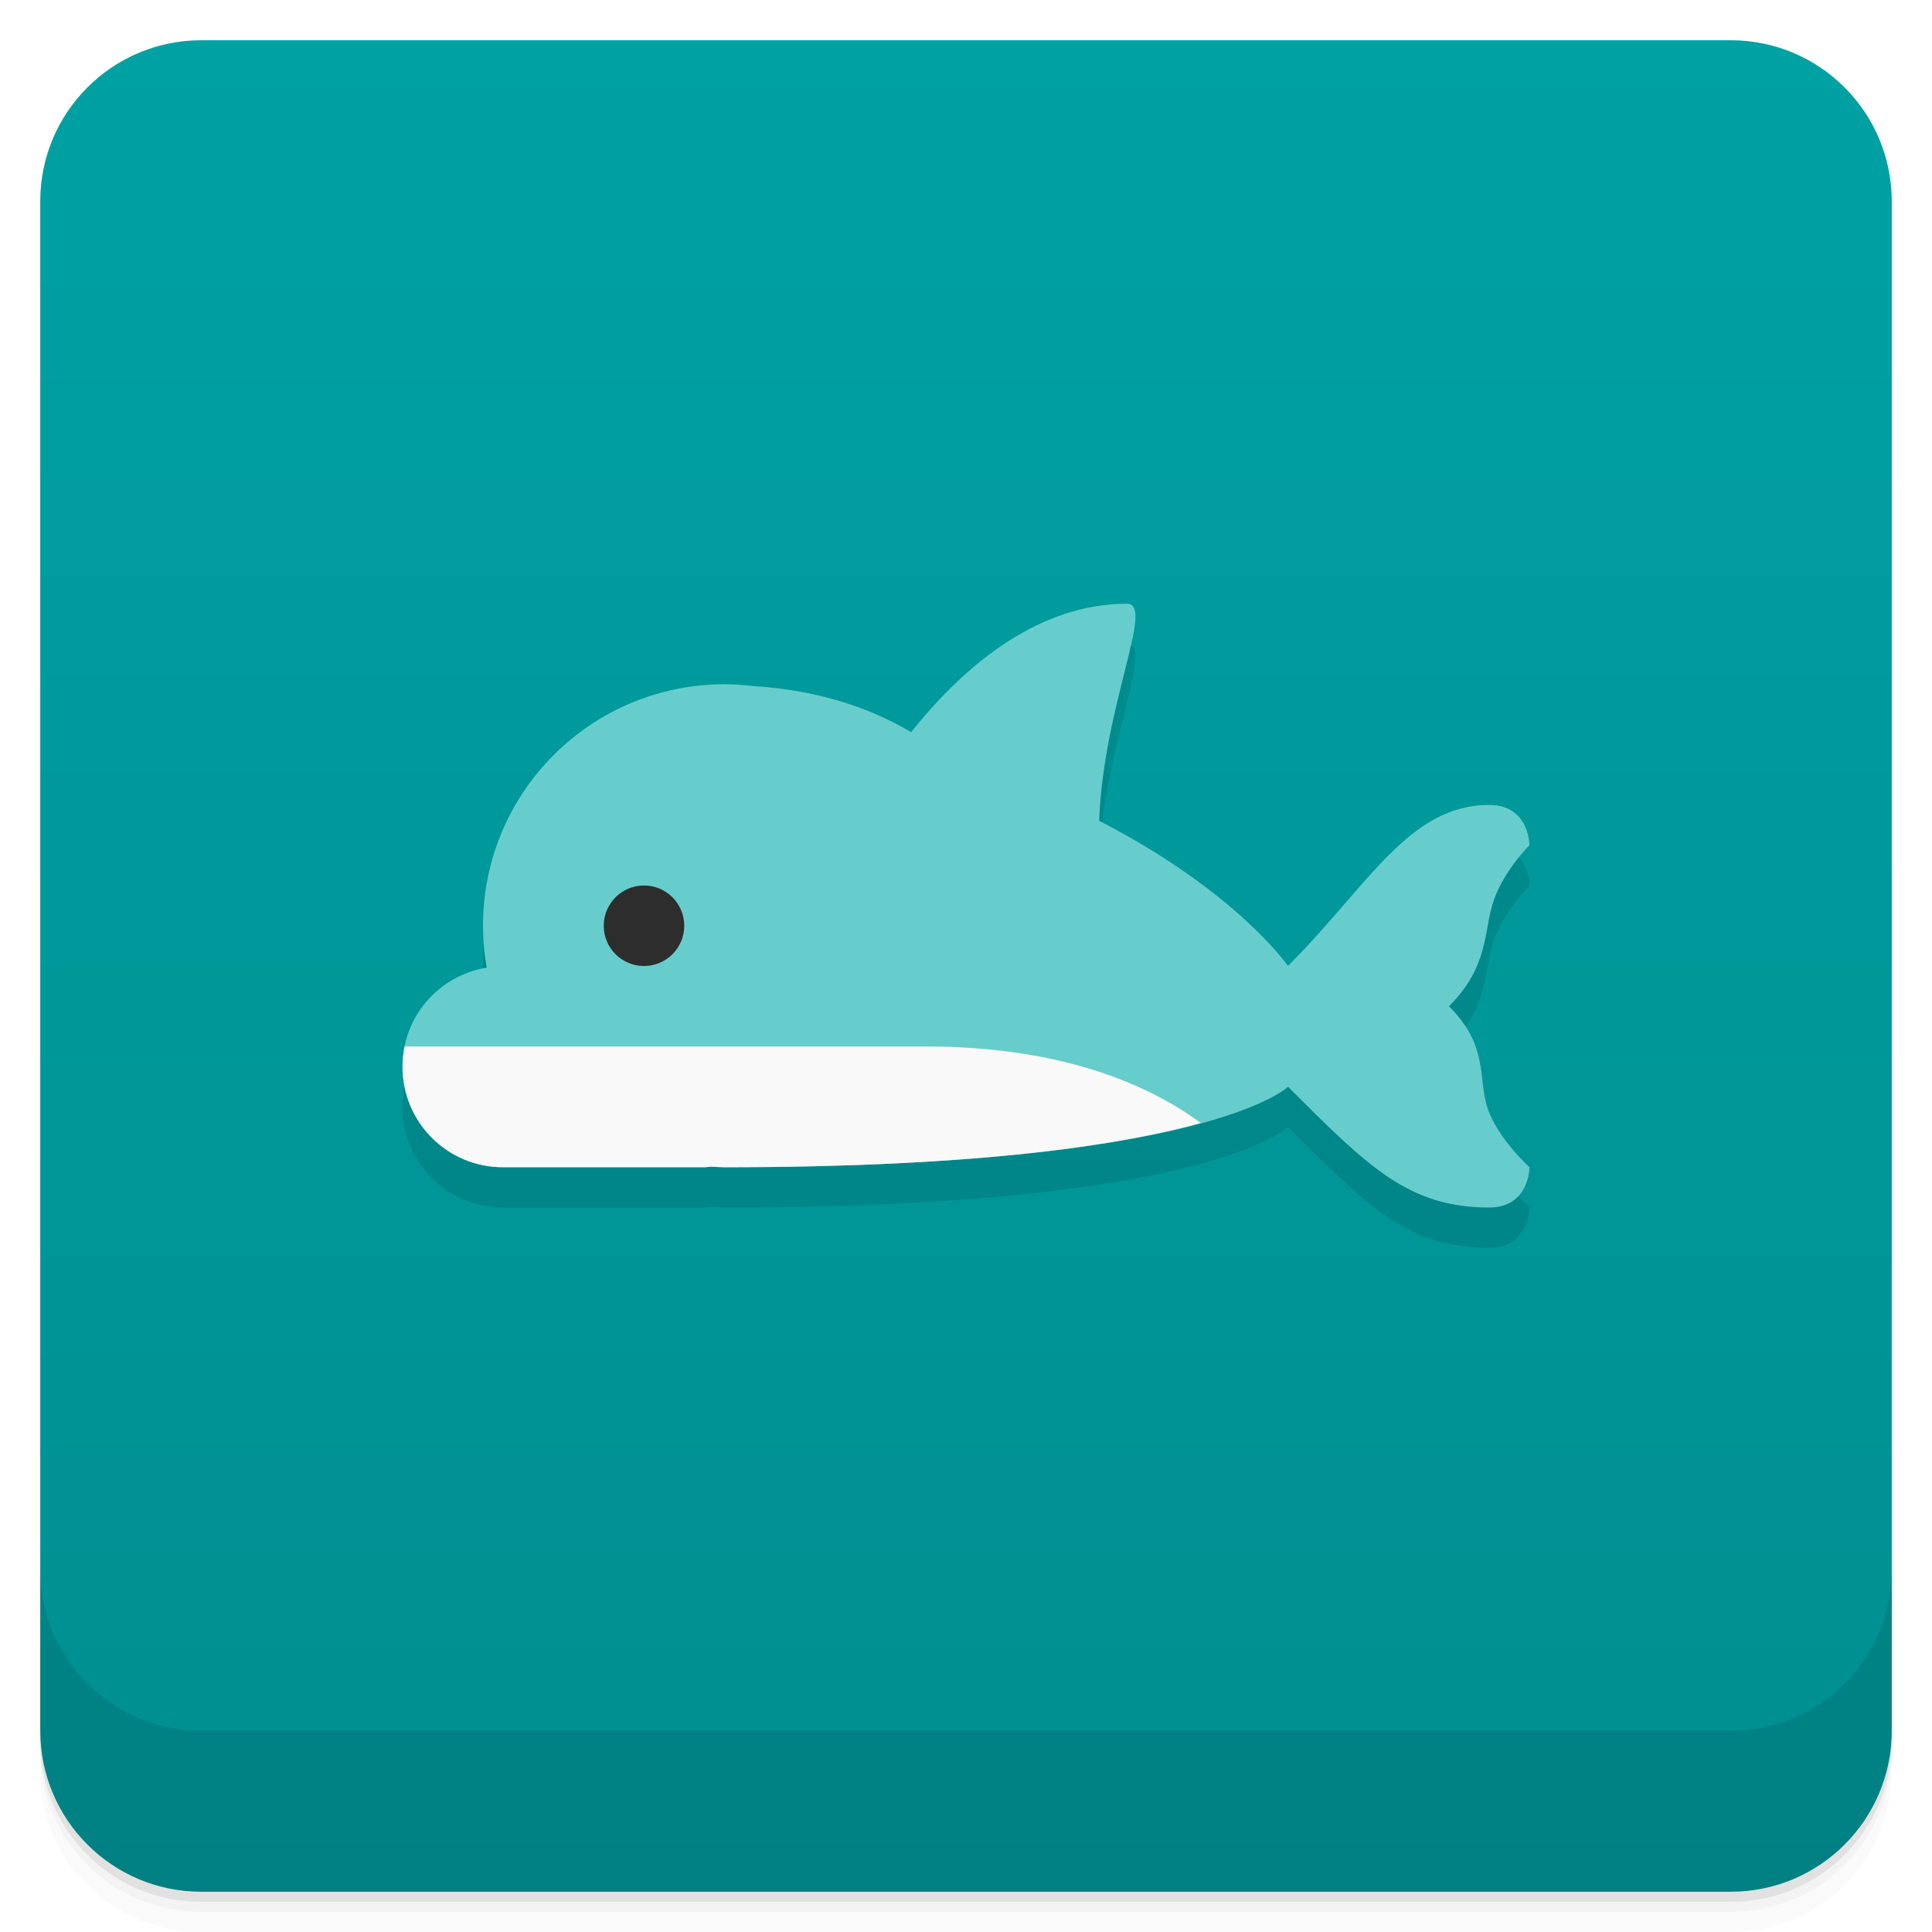
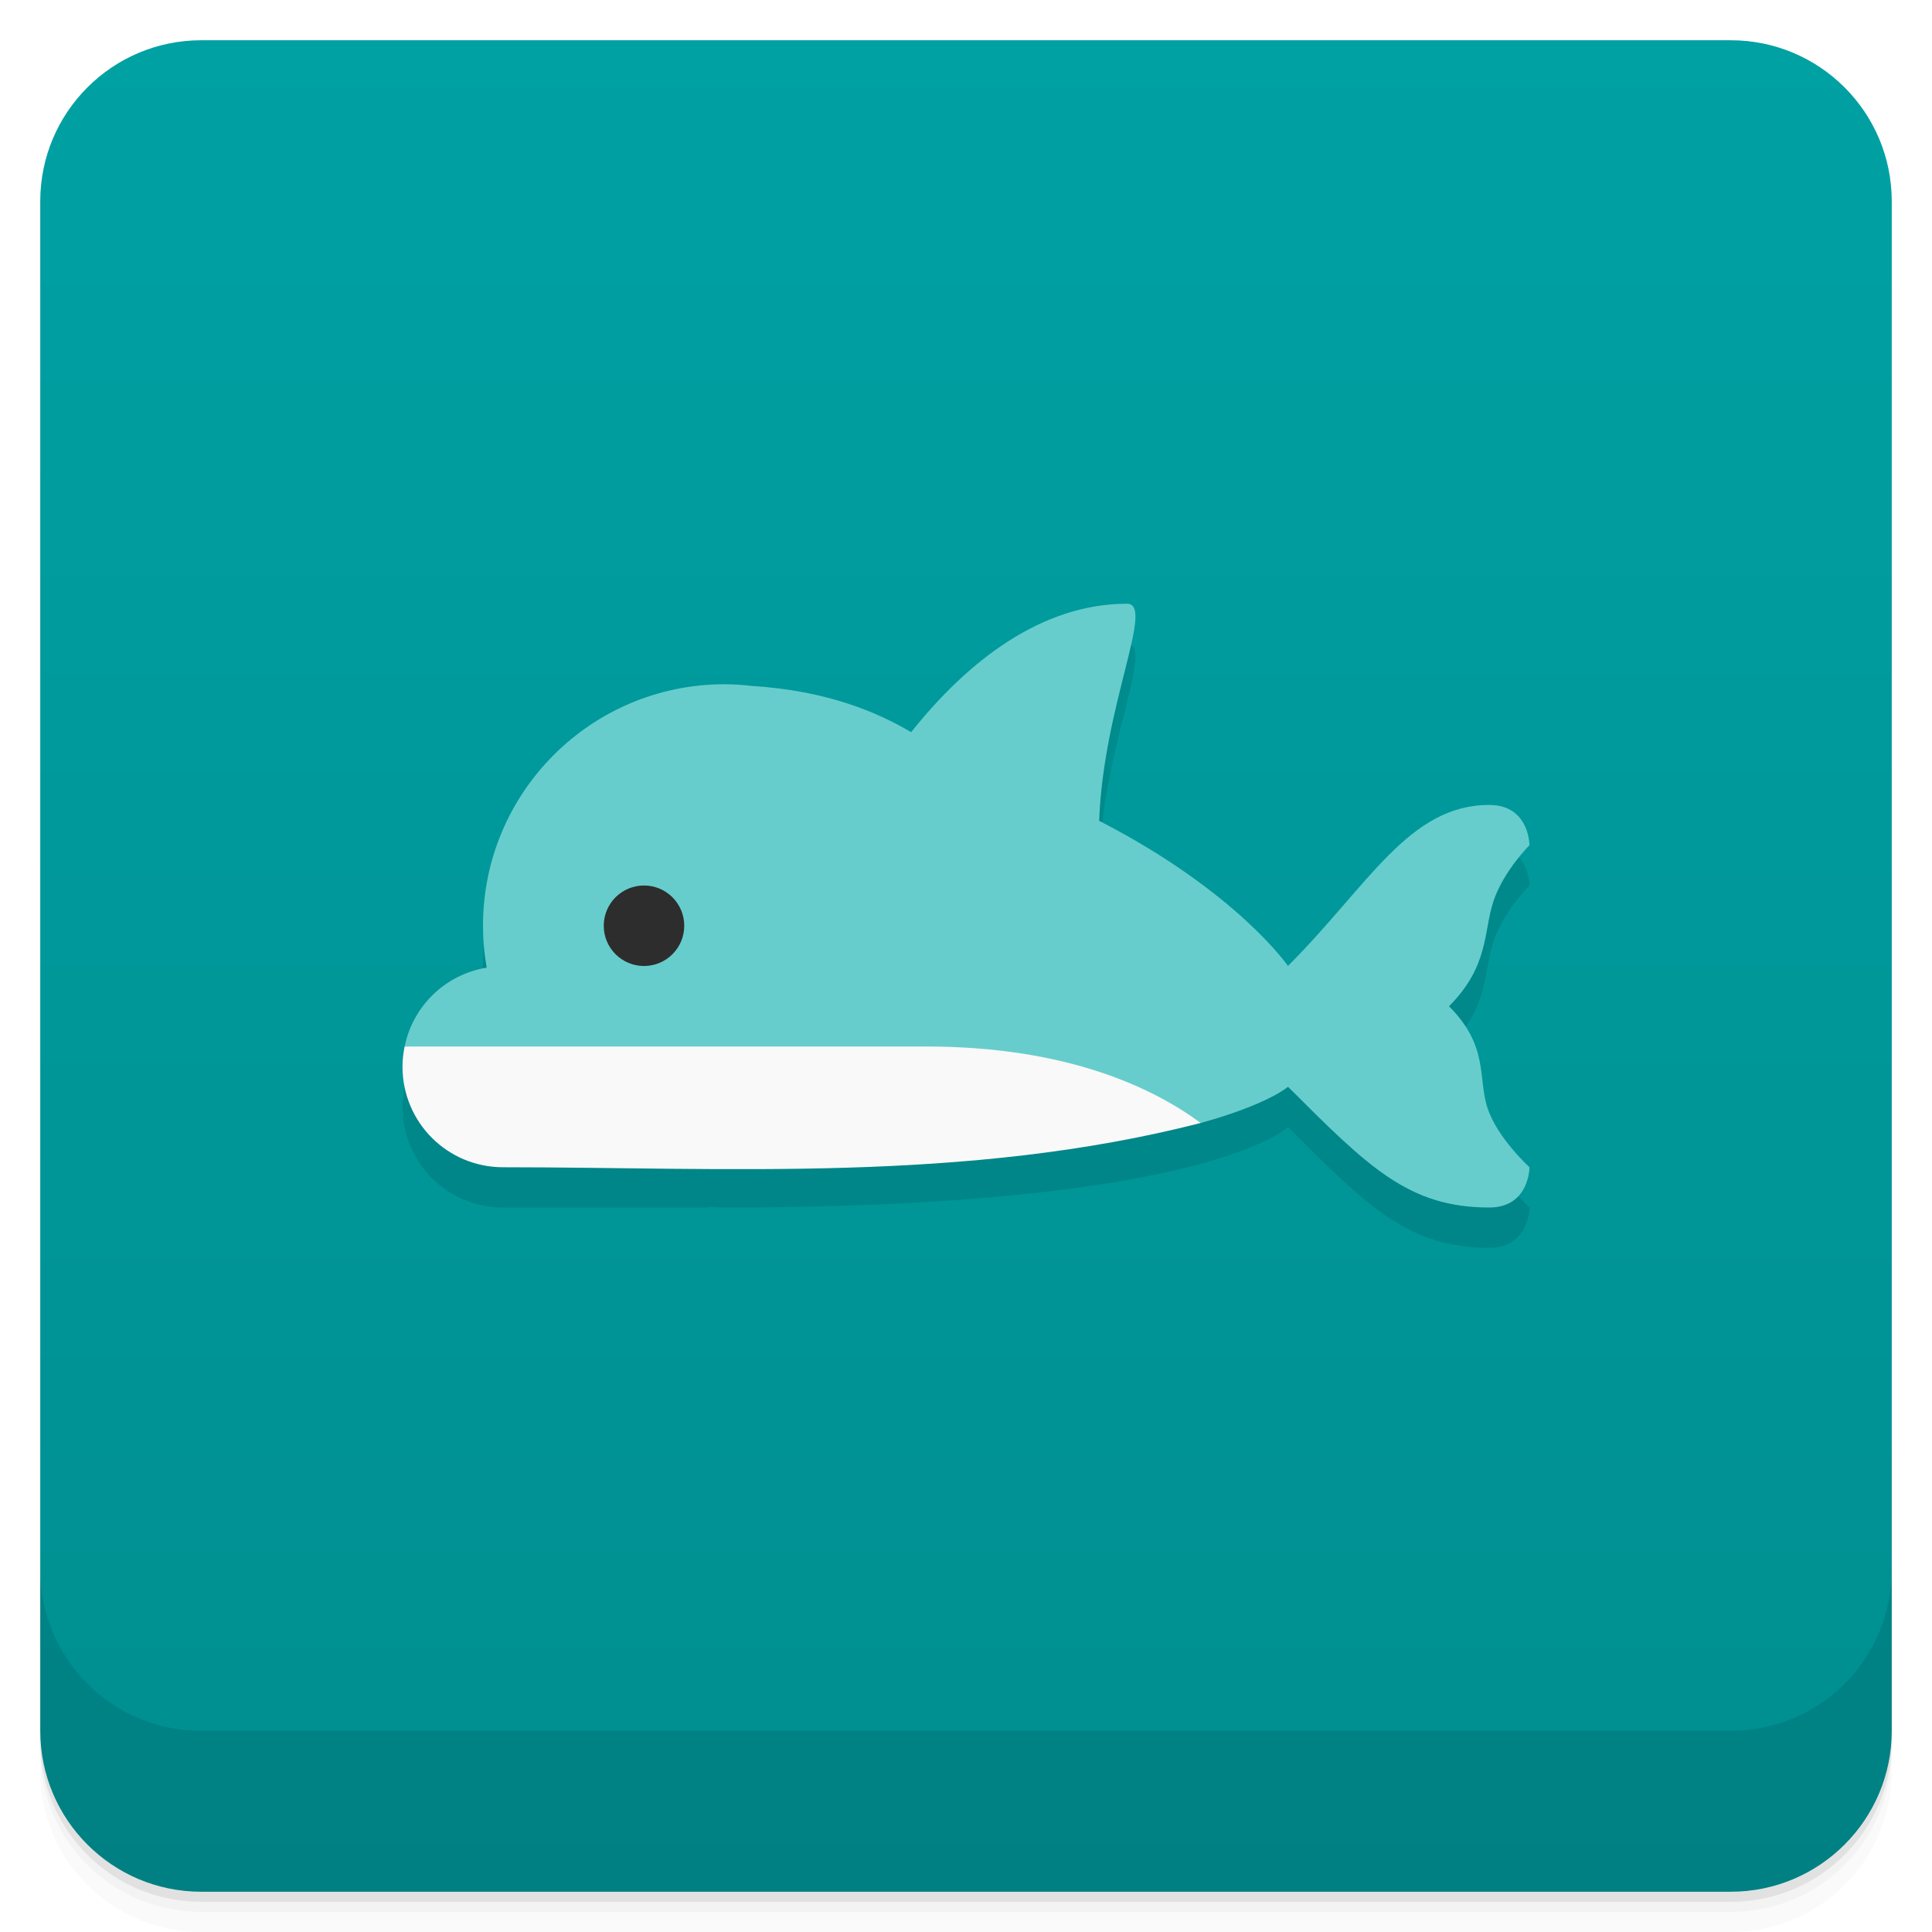
<svg xmlns="http://www.w3.org/2000/svg" version="1.1" viewBox="0 0 48 48">
  <defs>
    <linearGradient id="bg" x2="0" y1="1" y2="47" gradientUnits="userSpaceOnUse">
      <stop style="stop-color:#00a1a3" offset="0" />
      <stop style="stop-color:#008e90" offset="1" />
    </linearGradient>
  </defs>
  <path d="m1 43v0.25c0 2.216 1.784 4 4 4h38c2.216 0 4-1.784 4-4v-0.25c0 2.216-1.784 4-4 4h-38c-2.216 0-4-1.784-4-4zm0 0.5v0.5c0 2.216 1.784 4 4 4h38c2.216 0 4-1.784 4-4v-0.5c0 2.216-1.784 4-4 4h-38c-2.216 0-4-1.784-4-4z" style="opacity:.02" />
  <path d="m1 43.25v0.25c0 2.216 1.784 4 4 4h38c2.216 0 4-1.784 4-4v-0.25c0 2.216-1.784 4-4 4h-38c-2.216 0-4-1.784-4-4z" style="opacity:.05" />
  <path d="m1 43v0.25c0 2.216 1.784 4 4 4h38c2.216 0 4-1.784 4-4v-0.25c0 2.216-1.784 4-4 4h-38c-2.216 0-4-1.784-4-4z" style="opacity:.1" />
  <rect x="1" y="1" width="46" height="46" rx="4" style="fill:url(#bg)" />
  <path d="m1 39v4c0 2.216 1.784 4 4 4h38c2.216 0 4-1.784 4-4v-4c0 2.216-1.784 4-4 4h-38c-2.216 0-4-1.784-4-4z" style="opacity:.1" />
  <path d="m28 16c-2.124 0-3.953 1.42-5.363 3.191-0.832-0.494-2.09-1.032-3.949-1.148a6 6 0 0 0-0.688-0.043 6 6 0 0 0-6 6 6 6 0 0 0 0.092 1.041c-1.189 0.195-2.092 1.214-2.092 2.459 0 1.385 1.115 2.5 2.5 2.5h5c0.056 0 0.109-0.012 0.164-0.016a6 6 0 0 0 0.336 0.016c12 0 14-2 14-2 2 2 3 3 5 3 1 0 1-1 1-1s-0.791-0.715-1.041-1.465 0.041-1.535-0.959-2.535c1-1 0.854-1.855 1.103-2.606s0.896-1.395 0.896-1.395 0-1-1-1c-2 0-3 2-5 4 0 0-1.264-1.844-4.691-3.606 0.107-2.884 1.4-5.394 0.691-5.394z" style="opacity:.1;paint-order:stroke fill markers" />
-   <path d="m28 15c-2.124 0-3.953 1.42-5.363 3.191-0.832-0.494-2.09-1.032-3.949-1.148a6 6 0 0 0-0.688-0.043 6 6 0 0 0-6 6 6 6 0 0 0 0.092 1.041c-1.189 0.195-2.092 1.214-2.092 2.459 0 1.385 1.115 2.5 2.5 2.5h5c0.056 0 0.109-0.012 0.164-0.016a6 6 0 0 0 0.336 0.016c12 0 14-2 14-2 2 2 3 3 5 3 1 0 1-1 1-1s-0.791-0.715-1.041-1.465 0.041-1.535-0.959-2.535c1-1 0.854-1.855 1.103-2.606s0.896-1.395 0.896-1.395 0-1-1-1c-2 0-3 2-5 4 0 0-1.264-1.844-4.691-3.606 0.107-2.884 1.4-5.394 0.691-5.394z" style="fill:#67cdcc;paint-order:stroke fill markers" />
+   <path d="m28 15c-2.124 0-3.953 1.42-5.363 3.191-0.832-0.494-2.09-1.032-3.949-1.148a6 6 0 0 0-0.688-0.043 6 6 0 0 0-6 6 6 6 0 0 0 0.092 1.041c-1.026 0.168-1.835 0.951-2.039 1.963l10.947 0.996 8.832 0.9c1.681-0.464 2.168-0.9 2.168-0.9 2 2 3 3 5 3 1 0 1-1 1-1s-0.791-0.715-1.041-1.465 0.041-1.535-0.959-2.535c1-1 0.854-1.855 1.103-2.606s0.896-1.395 0.896-1.395 0-1-1-1c-2 0-3 2-5 4 0 0-1.264-1.844-4.691-3.606 0.107-2.884 1.4-5.394 0.691-5.394z" style="fill:#67cdcc;paint-order:stroke fill markers" />
  <circle cx="16" cy="23" r="1" style="fill:#2d2d2d;paint-order:stroke fill markers" />
-   <path d="m10.053 26c-0.033 0.162-0.053 0.328-0.053 0.5 0 1.385 1.115 2.5 2.5 2.5h5c0.056 0 0.109-0.012 0.164-0.016a6 6 0 0 0 0.336 0.016c6.404 0 9.908-0.568 11.832-1.1-1.165-0.857-3.287-1.9-6.832-1.9z" style="fill:#f9f9f9" />
+   <path d="m10.053 26c-0.033 0.162-0.053 0.328-0.053 0.5 0 1.385 1.115 2.5 2.5 2.5 5.5 0 11.5 0.396 17.332-1.1-1.165-0.857-3.287-1.9-6.832-1.9z" style="fill:#f9f9f9" />
</svg>
